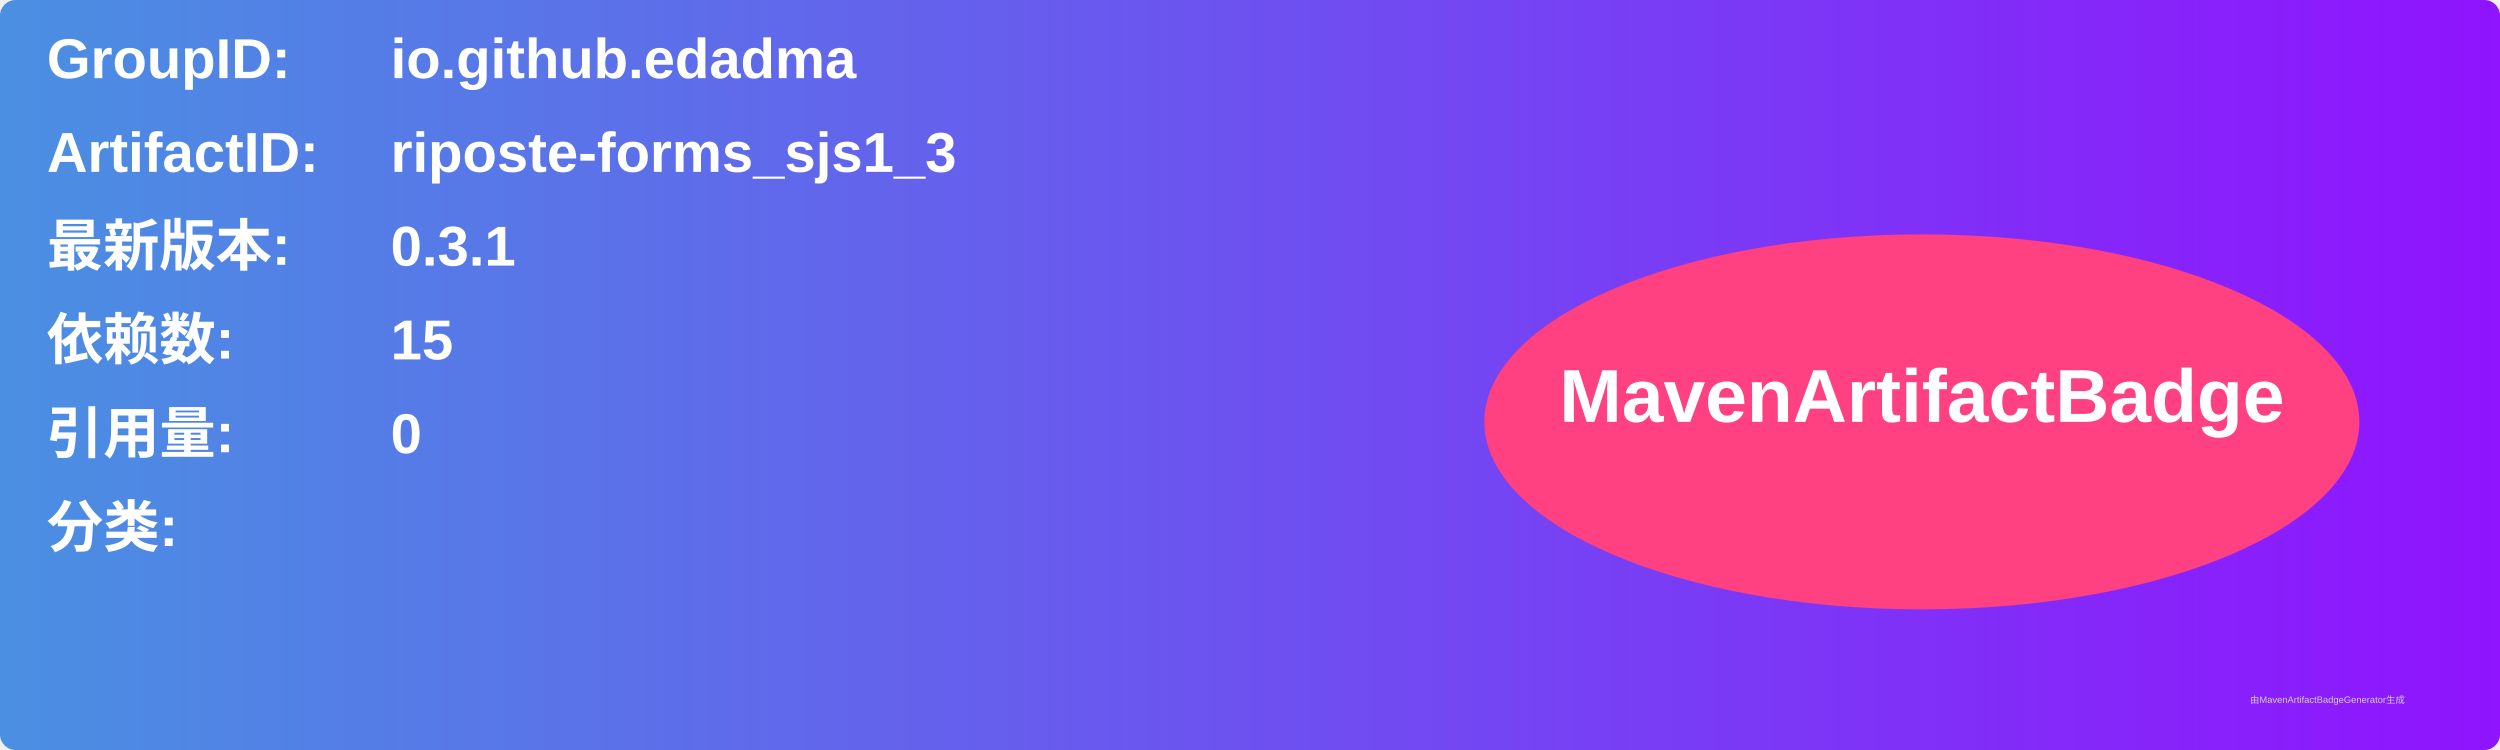
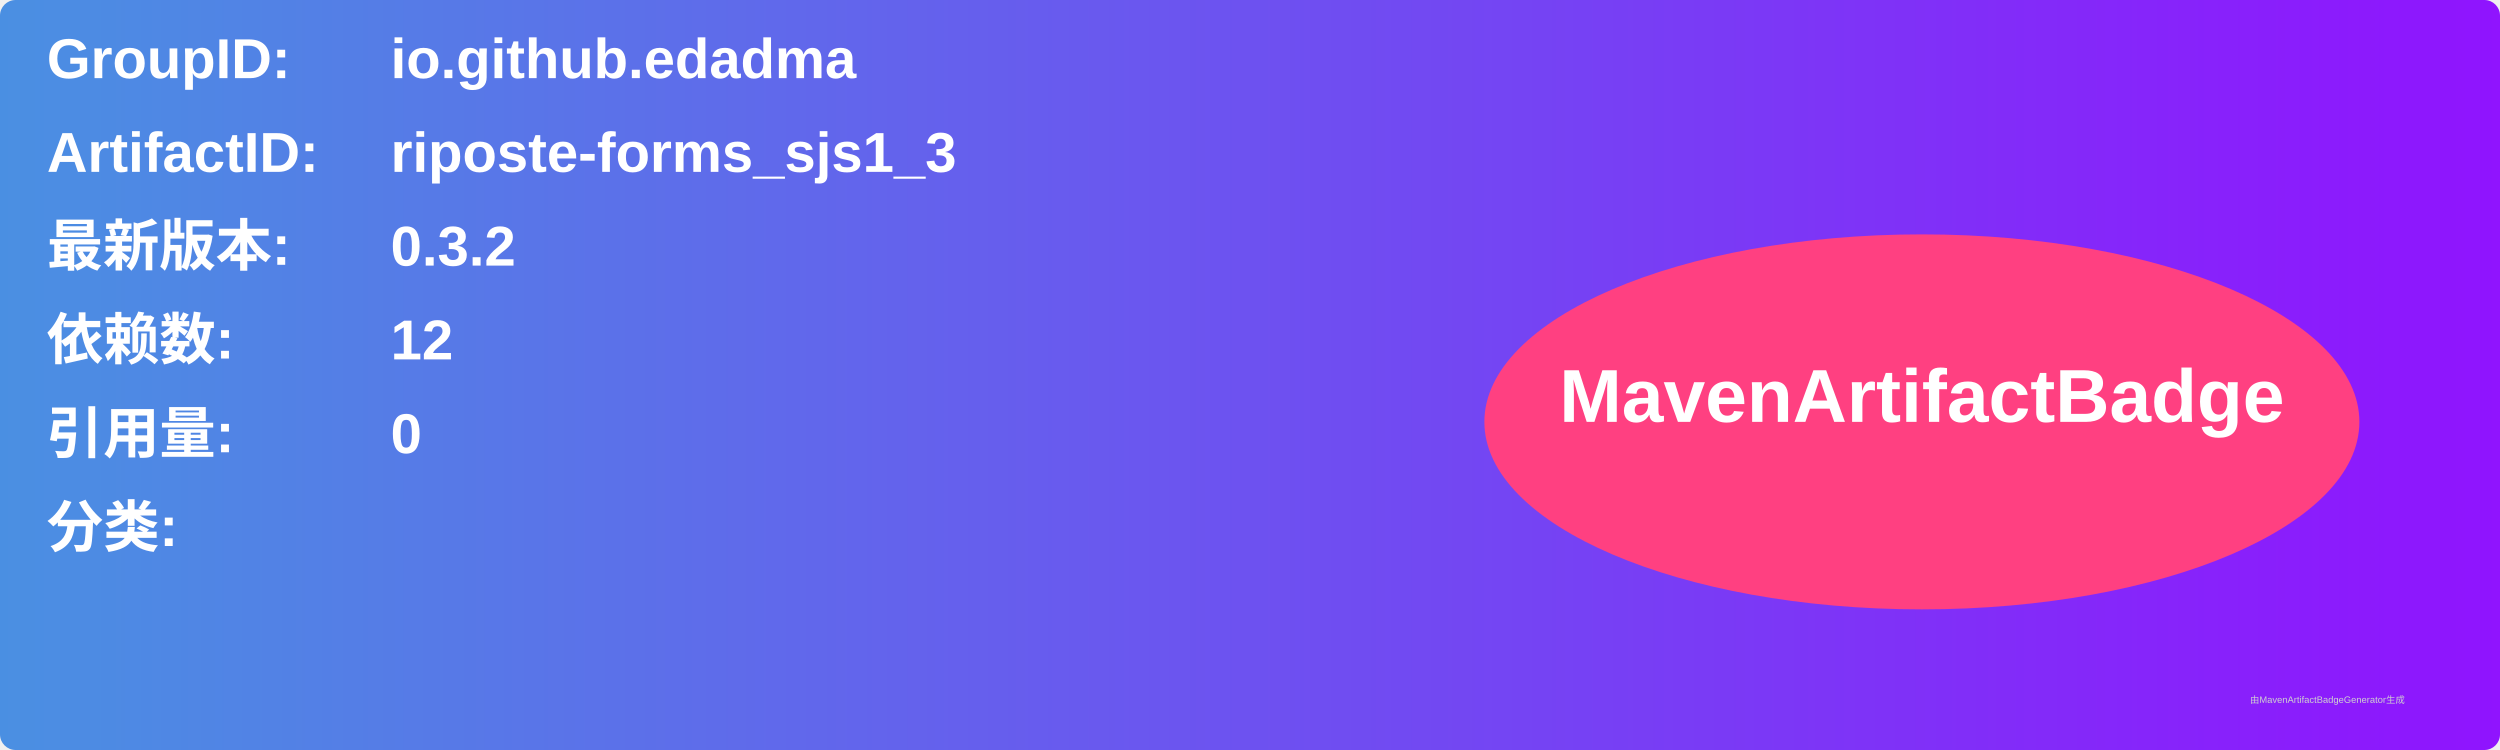
<svg xmlns="http://www.w3.org/2000/svg" width="800" height="240" viewBox="0 0 800 240">
  <linearGradient id="grad" x1="0%" y1="0%" x2="100%" y2="0%">
    <stop offset="0%" stop-color="#4a90e2" />
    <stop offset="100%" stop-color="#9013fe" />
  </linearGradient>
  <rect width="100%" height="100%" rx="5" ry="5" fill="url(#grad)" />
  <g transform="translate(15, 15)">
    <text x="0" y="10" font-family="Arial" font-size="18" fill="white" font-weight="bold" width="260">GroupID:</text>
    <text x="110" y="10" font-family="Arial" font-size="18" fill="white" font-weight="bold" width="460">io.github.edadma</text>
    <text x="0" y="40" font-family="Arial" font-size="18" fill="white" font-weight="bold" width="260">ArtifactID:</text>
    <text x="110" y="40" font-family="Arial" font-size="18" fill="white" font-weight="bold" width="460">riposte-forms_sjs1_3</text>
    <text x="0" y="70" font-family="Arial" font-size="18" fill="white" font-weight="bold">最新版本:</text>
    <text x="110" y="70" font-family="Arial" font-size="18" fill="white" font-weight="bold">
-       <tspan font-weight="bold">0.3.1</tspan>
+       <tspan font-weight="bold">0.3.2</tspan>
    </text>
    <text x="0" y="100" font-family="Arial" font-size="18" fill="white" font-weight="bold">依赖数: </text>
    <text x="110" y="100" font-family="Arial" font-size="18" fill="white">
-       <tspan font-weight="bold">15</tspan>
+       <tspan font-weight="bold">12</tspan>
    </text>
    <text x="0" y="130" font-family="Arial" font-size="18" fill="white" font-weight="bold">引用量: </text>
    <text x="110" y="130" font-family="Arial" font-size="18" fill="white">
      <tspan font-weight="bold">0</tspan>
    </text>
    <text x="0" y="160" font-family="Arial" font-size="18" fill="white" font-weight="bold">分类:</text>
    <text x="10" y="190" font-family="Arial" font-size="10" fill="white">
      <tspan font-weight="bold" />
    </text>
    <ellipse cx="600" cy="120" rx="140" ry="60" fill="#ff4081" />
    <text x="600" y="120" text-anchor="middle" font-family="Arial" font-size="24" fill="white" font-weight="bold">MavenArtifactBadge</text>
  </g>
  <text x="720" y="225" font-family="Arial" font-size="3" fill="#d0d0d0">由MavenArtifactBadgeGenerator生成</text>
</svg>
